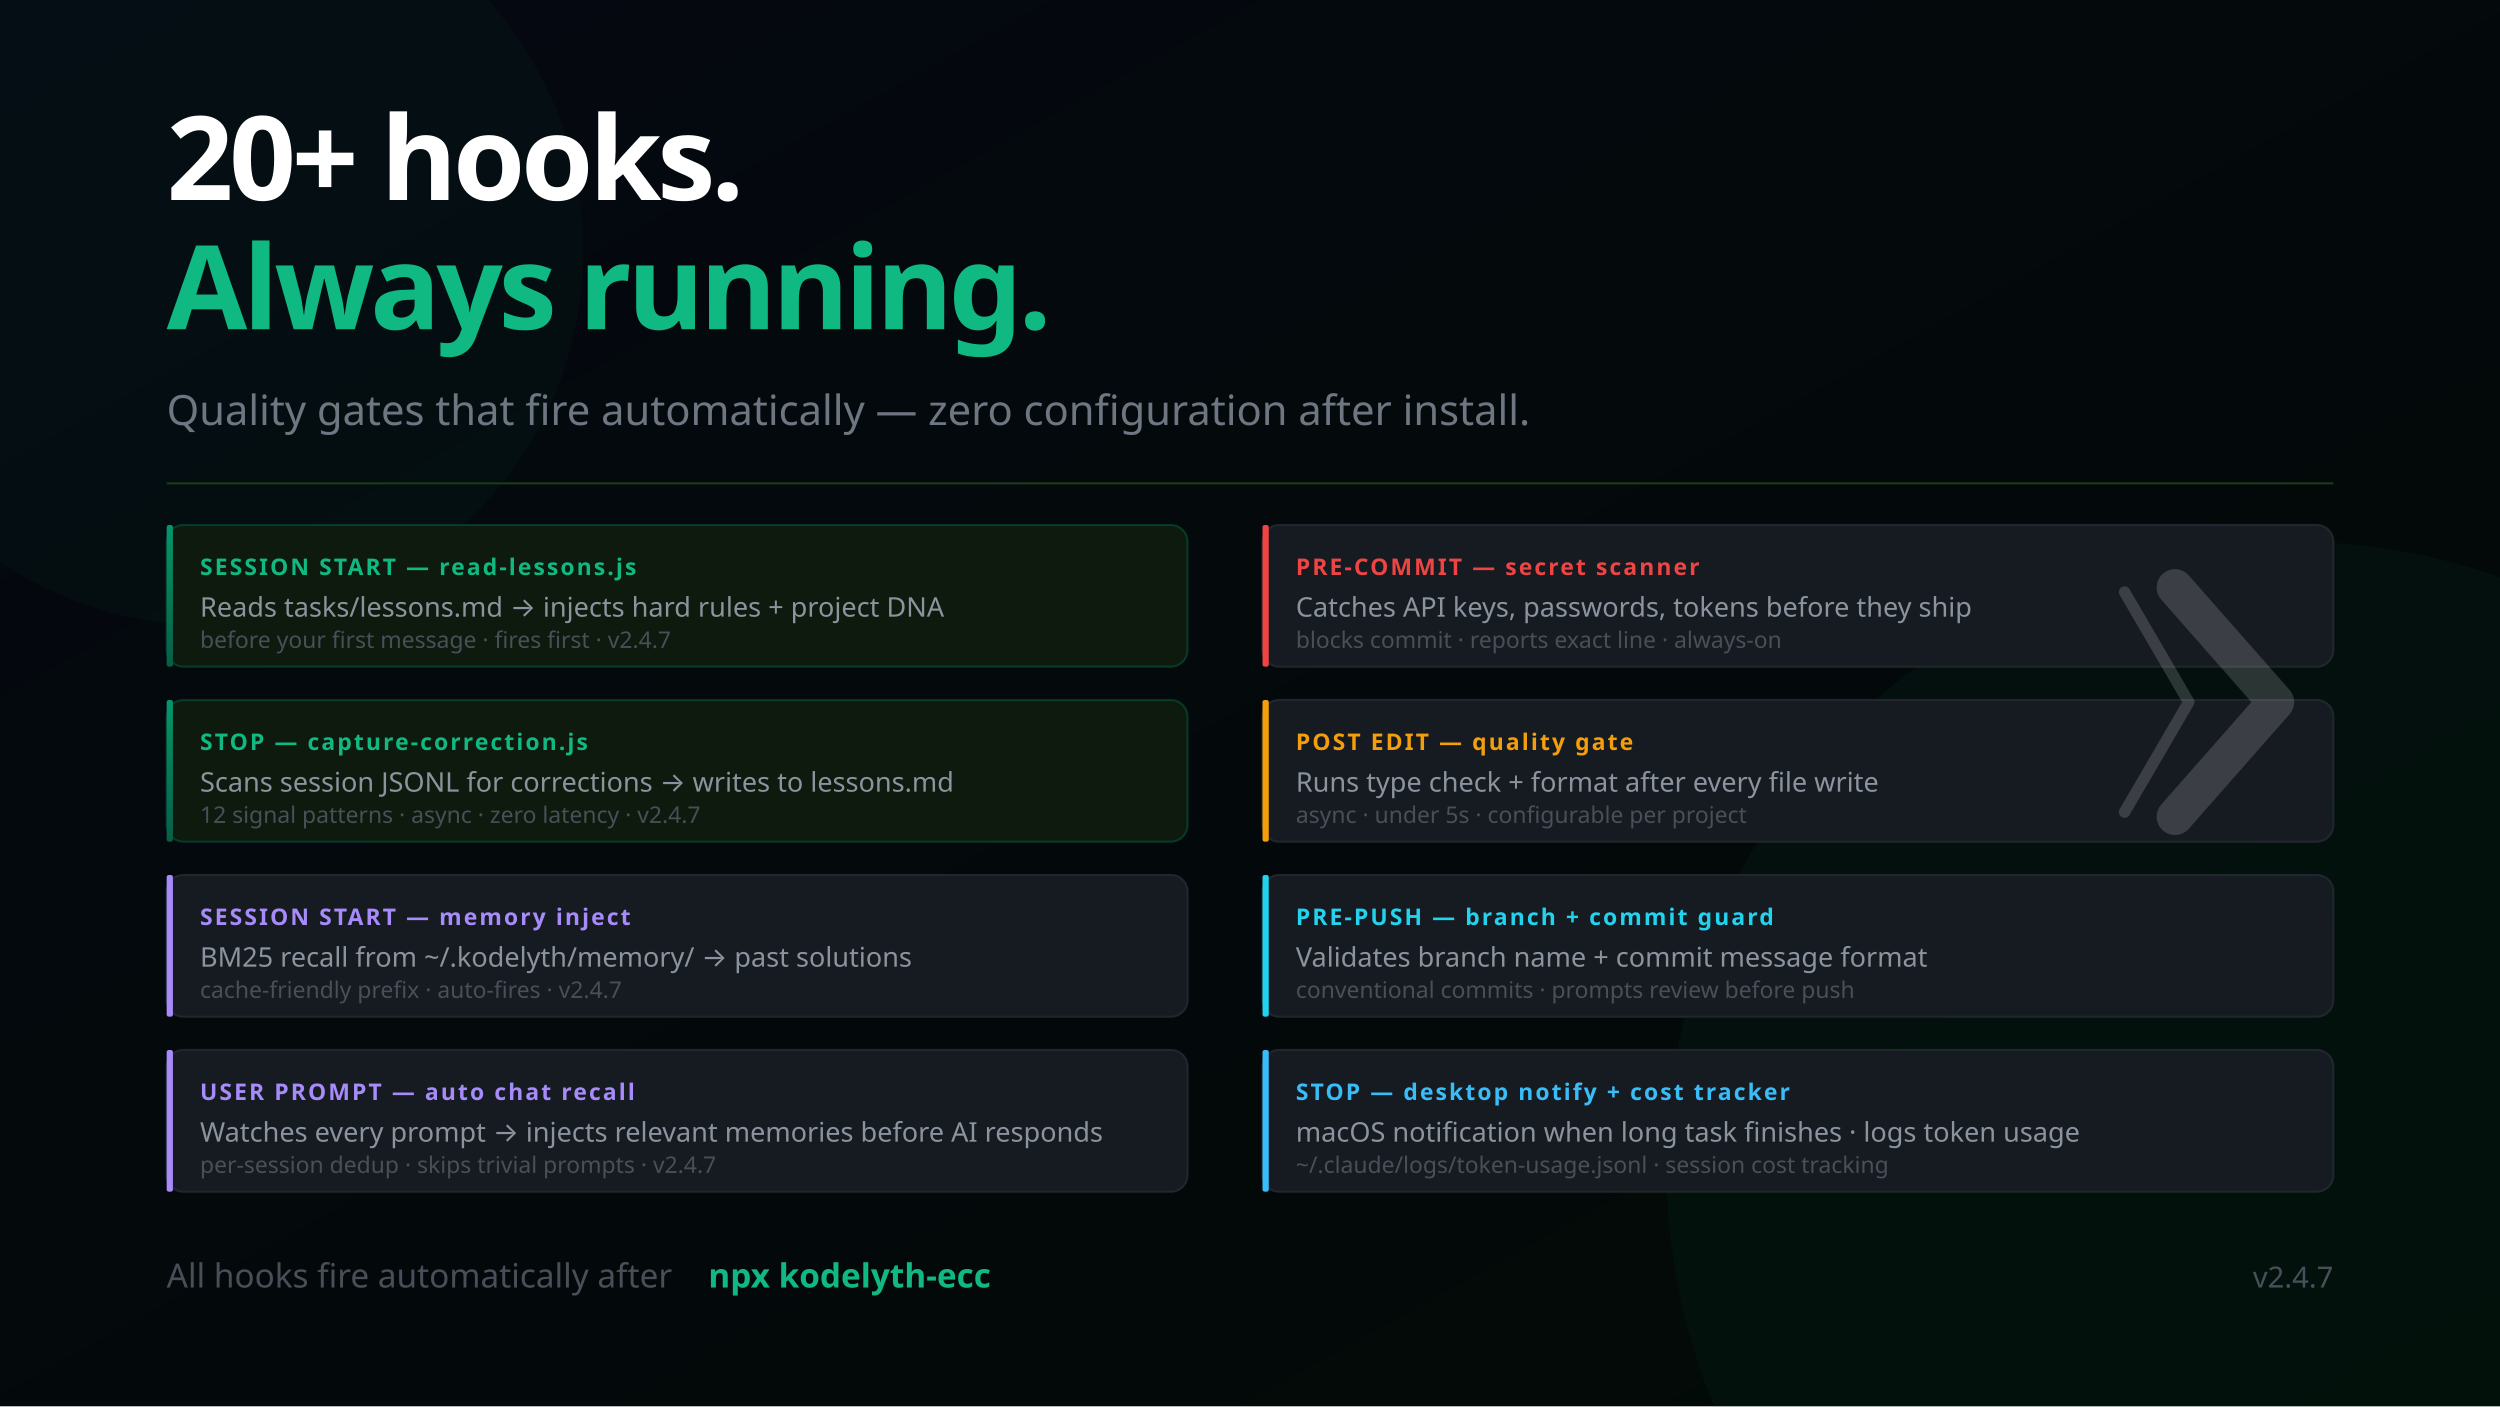
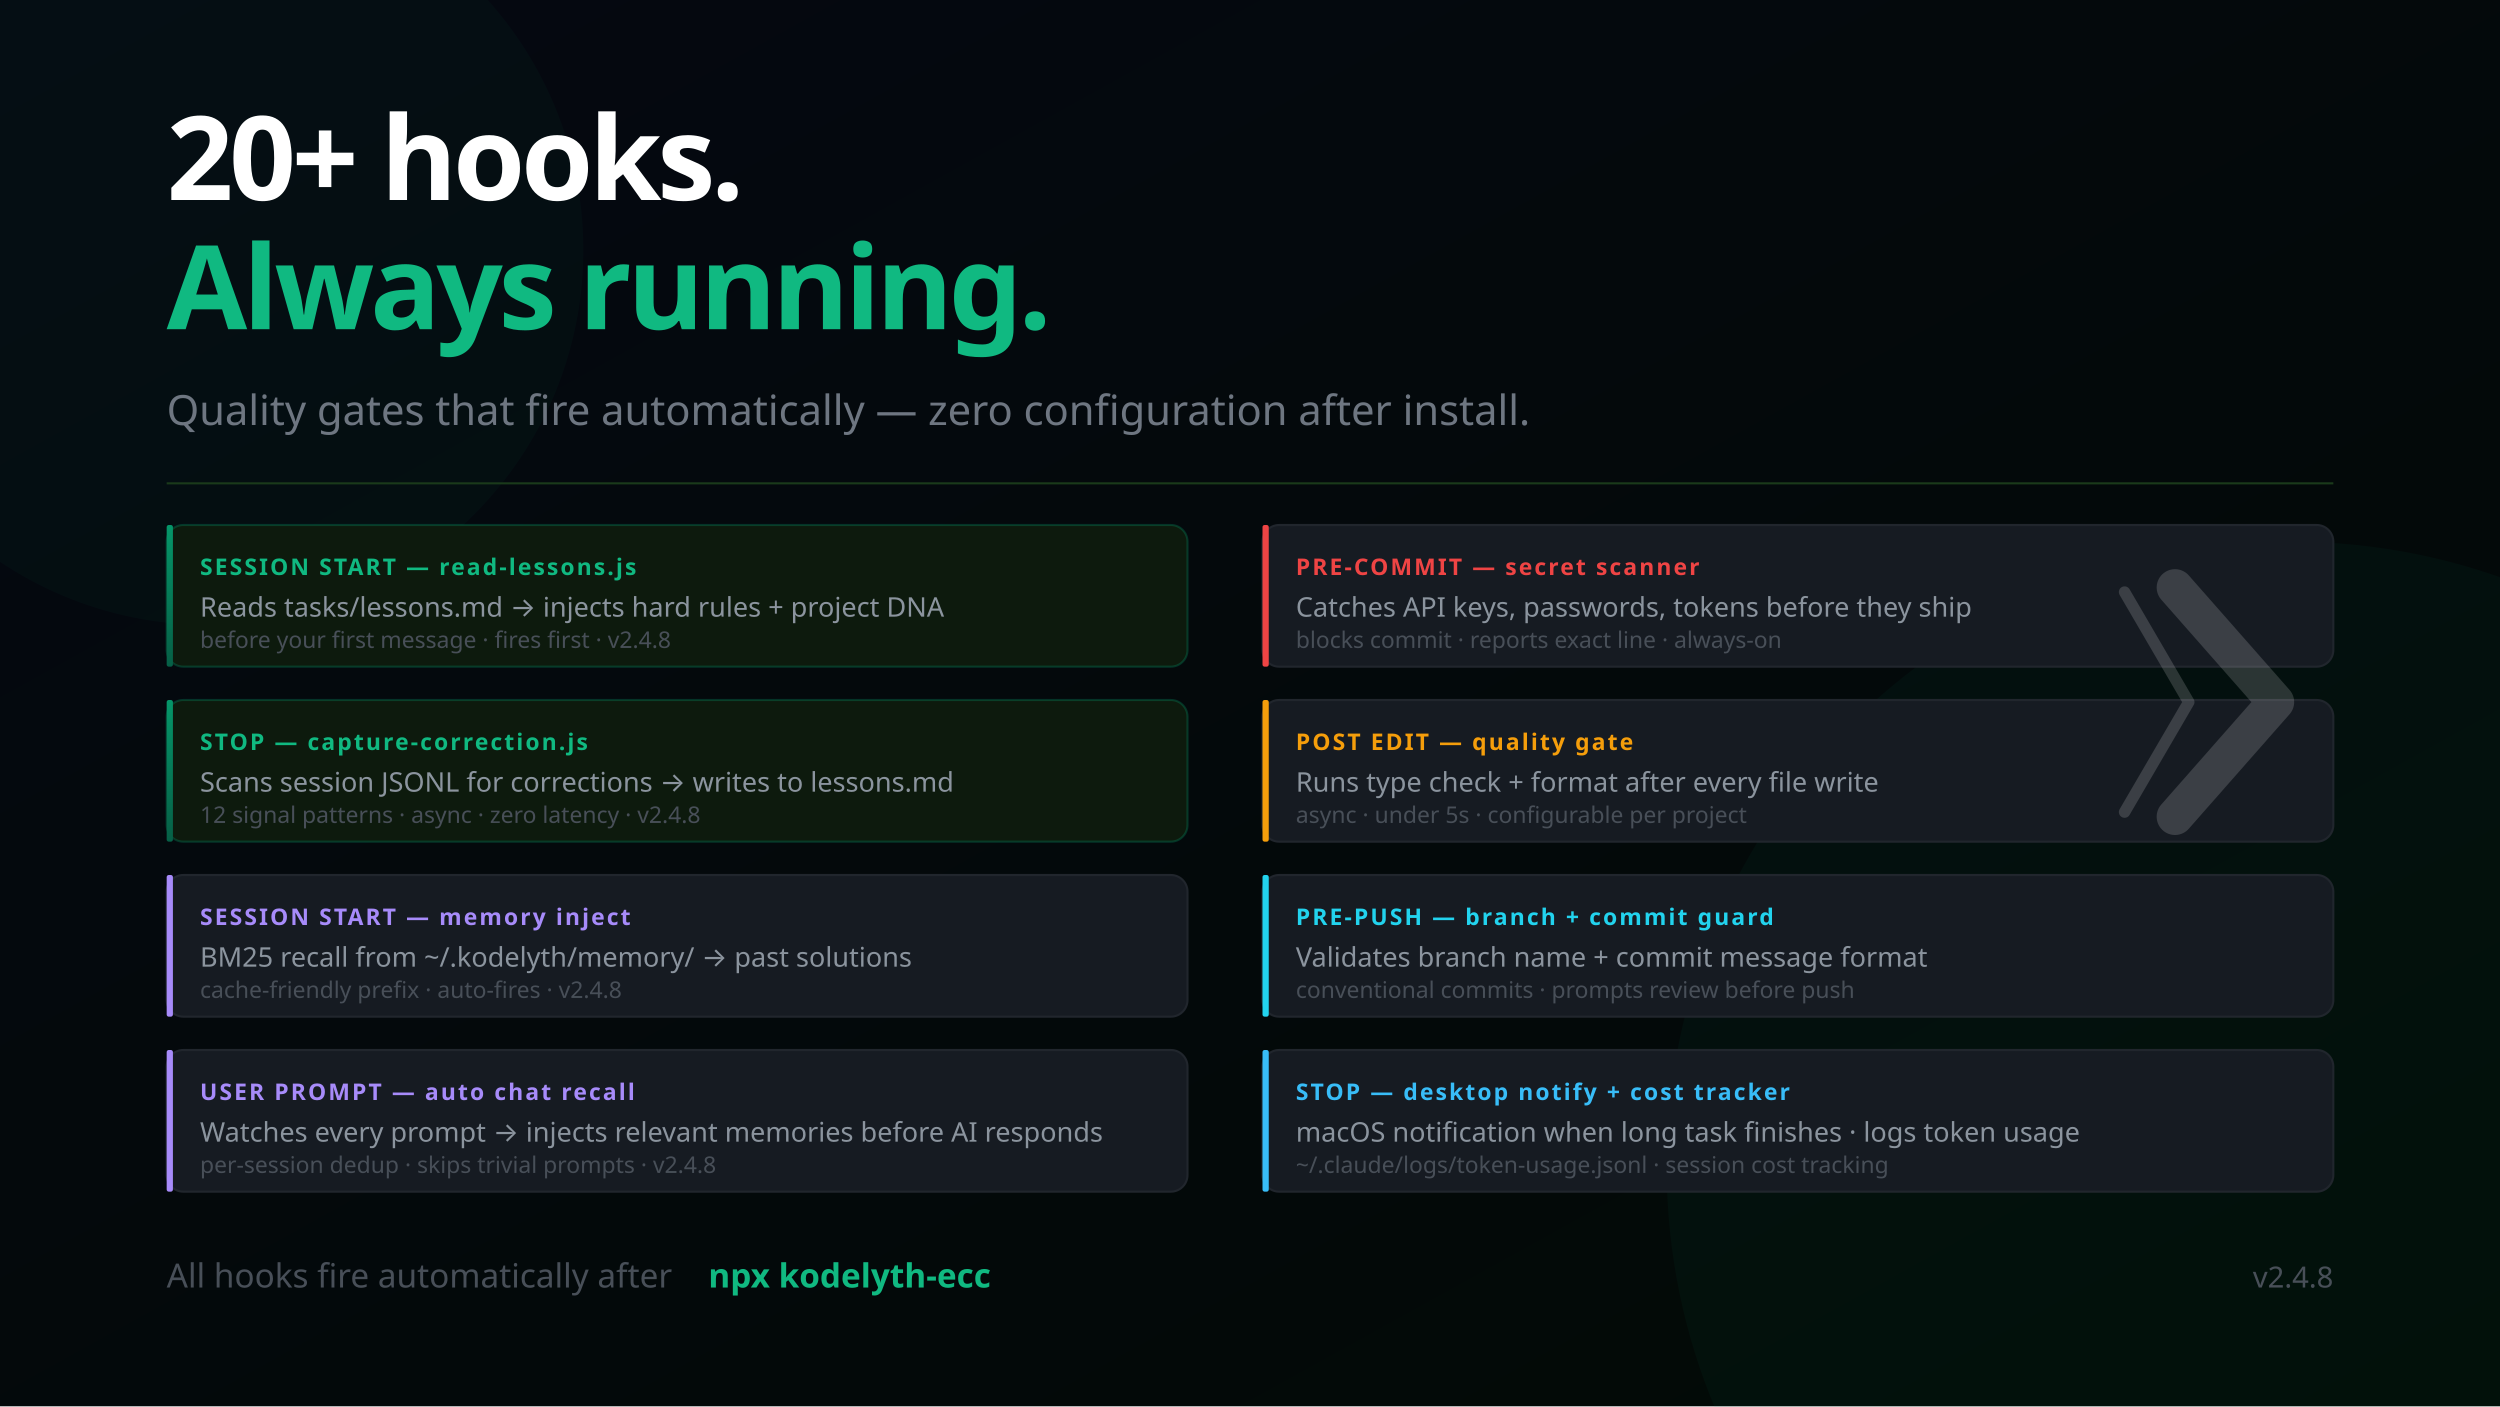
<svg xmlns="http://www.w3.org/2000/svg" width="1200" height="675" viewBox="0 0 1200 675" font-family="'Segoe UI', system-ui, -apple-system, sans-serif">
  <defs>
    <linearGradient id="bg" x1="0%" y1="0%" x2="100%" y2="100%">
      <stop offset="0%" style="stop-color:#050811" />
      <stop offset="100%" style="stop-color:#020a05" />
    </linearGradient>
    <linearGradient id="mem" x1="0%" y1="0%" x2="0%" y2="100%">
      <stop offset="0%" style="stop-color:#059669" />
      <stop offset="100%" style="stop-color:#065f46" />
    </linearGradient>
    <linearGradient id="termGrad" x1="0%" y1="0%" x2="0%" y2="100%">
      <stop offset="0%" style="stop-color:#0d1a0d" />
      <stop offset="100%" style="stop-color:#050811" />
    </linearGradient>
  </defs>
  <rect width="1200" height="675" fill="url(#bg)" />
  <circle cx="1100" cy="560" r="300" fill="#059669" opacity="0.05" />
  <circle cx="100" cy="120" r="180" fill="#059669" opacity="0.04" />
  <text x="80" y="96" font-size="56" font-weight="900" letter-spacing="-2" fill="#ffffff">20+ hooks.</text>
  <text x="80" y="158" font-size="56" font-weight="900" letter-spacing="-2" fill="#10b981">Always running.</text>
  <text x="80" y="204" font-size="20" fill="#6e7681">Quality gates that fire automatically — zero configuration after install.</text>
  <line x1="80" y1="232" x2="1120" y2="232" stroke="#1a3a1a" stroke-width="1" />
  <rect x="80" y="252" width="490" height="68" rx="8" fill="#0d1a0d" stroke="#059669" stroke-opacity="0.3" stroke-width="1" />
  <rect x="80" y="252" width="3" height="68" rx="1" fill="url(#mem)" />
  <text x="96" y="276" font-size="11" font-weight="700" fill="#10b981" letter-spacing="1">SESSION START — read-lessons.js</text>
  <text x="96" y="296" font-size="13" fill="#8b949e">Reads tasks/lessons.md → injects hard rules + project DNA</text>
-   <text x="96" y="311" font-size="11" fill="#484f58">before your first message · fires first · v2.4.7</text>
+   <text x="96" y="311" font-size="11" fill="#484f58">before your first message · fires first · v2.4.8</text>
  <rect x="80" y="336" width="490" height="68" rx="8" fill="#0d1a0d" stroke="#059669" stroke-opacity="0.3" stroke-width="1" />
  <rect x="80" y="336" width="3" height="68" rx="1" fill="url(#mem)" />
  <text x="96" y="360" font-size="11" font-weight="700" fill="#10b981" letter-spacing="1">STOP — capture-correction.js</text>
  <text x="96" y="380" font-size="13" fill="#8b949e">Scans session JSONL for corrections → writes to lessons.md</text>
-   <text x="96" y="395" font-size="11" fill="#484f58">12 signal patterns · async · zero latency · v2.4.7</text>
+   <text x="96" y="395" font-size="11" fill="#484f58">12 signal patterns · async · zero latency · v2.4.8</text>
  <rect x="80" y="420" width="490" height="68" rx="8" fill="#161b22" stroke="#21262d" stroke-width="1" />
  <rect x="80" y="420" width="3" height="68" rx="1" fill="#a78bfa" />
  <text x="96" y="444" font-size="11" font-weight="700" fill="#a78bfa" letter-spacing="1">SESSION START — memory inject</text>
  <text x="96" y="464" font-size="13" fill="#8b949e">BM25 recall from ~/.kodelyth/memory/ → past solutions</text>
-   <text x="96" y="479" font-size="11" fill="#484f58">cache-friendly prefix · auto-fires · v2.4.7</text>
+   <text x="96" y="479" font-size="11" fill="#484f58">cache-friendly prefix · auto-fires · v2.4.8</text>
  <rect x="80" y="504" width="490" height="68" rx="8" fill="#161b22" stroke="#21262d" stroke-width="1" />
  <rect x="80" y="504" width="3" height="68" rx="1" fill="#a78bfa" />
  <text x="96" y="528" font-size="11" font-weight="700" fill="#a78bfa" letter-spacing="1">USER PROMPT — auto chat recall</text>
  <text x="96" y="548" font-size="13" fill="#8b949e">Watches every prompt → injects relevant memories before AI responds</text>
-   <text x="96" y="563" font-size="11" fill="#484f58">per-session dedup · skips trivial prompts · v2.4.7</text>
+   <text x="96" y="563" font-size="11" fill="#484f58">per-session dedup · skips trivial prompts · v2.4.8</text>
  <rect x="606" y="252" width="514" height="68" rx="8" fill="#161b22" stroke="#21262d" stroke-width="1" />
  <rect x="606" y="252" width="3" height="68" rx="1" fill="#ef4444" />
  <text x="622" y="276" font-size="11" font-weight="700" fill="#ef4444" letter-spacing="1">PRE-COMMIT — secret scanner</text>
  <text x="622" y="296" font-size="13" fill="#8b949e">Catches API keys, passwords, tokens before they ship</text>
  <text x="622" y="311" font-size="11" fill="#484f58">blocks commit · reports exact line · always-on</text>
  <rect x="606" y="336" width="514" height="68" rx="8" fill="#161b22" stroke="#21262d" stroke-width="1" />
  <rect x="606" y="336" width="3" height="68" rx="1" fill="#f59e0b" />
  <text x="622" y="360" font-size="11" font-weight="700" fill="#f59e0b" letter-spacing="1">POST EDIT — quality gate</text>
  <text x="622" y="380" font-size="13" fill="#8b949e">Runs type check + format after every file write</text>
  <text x="622" y="395" font-size="11" fill="#484f58">async · under 5s · configurable per project</text>
  <rect x="606" y="420" width="514" height="68" rx="8" fill="#161b22" stroke="#21262d" stroke-width="1" />
  <rect x="606" y="420" width="3" height="68" rx="1" fill="#22d3ee" />
  <text x="622" y="444" font-size="11" font-weight="700" fill="#22d3ee" letter-spacing="1">PRE-PUSH — branch + commit guard</text>
  <text x="622" y="464" font-size="13" fill="#8b949e">Validates branch name + commit message format</text>
  <text x="622" y="479" font-size="11" fill="#484f58">conventional commits · prompts review before push</text>
  <rect x="606" y="504" width="514" height="68" rx="8" fill="#161b22" stroke="#21262d" stroke-width="1" />
  <rect x="606" y="504" width="3" height="68" rx="1" fill="#38bdf8" />
  <text x="622" y="528" font-size="11" font-weight="700" fill="#38bdf8" letter-spacing="1">STOP — desktop notify + cost tracker</text>
  <text x="622" y="548" font-size="13" fill="#8b949e">macOS notification when long task finishes · logs token usage</text>
  <text x="622" y="563" font-size="11" fill="#484f58">~/.claude/logs/token-usage.jsonl · session cost tracking</text>
  <text x="80" y="618" font-size="16" fill="#484f58">All hooks fire automatically after</text>
  <text x="340" y="618" font-size="16" fill="#10b981" font-weight="600"> npx kodelyth-ecc</text>
-   <text x="1120" y="618" font-size="14" fill="#484f58" text-anchor="end">v2.4.7</text>
+   <text x="1120" y="618" font-size="14" fill="#484f58" text-anchor="end">v2.4.8</text>
  <g transform="translate(1044, 282) scale(0.55)" opacity="0.16">
    <polyline points="-44,4 12,100 -44,196" stroke="#ffffff" stroke-width="10" stroke-linecap="round" stroke-linejoin="round" fill="none" />
    <polyline points="0,0 88,100 0,200" stroke="#ffffff" stroke-width="32" stroke-linecap="round" stroke-linejoin="round" fill="none" />
  </g>
</svg>
